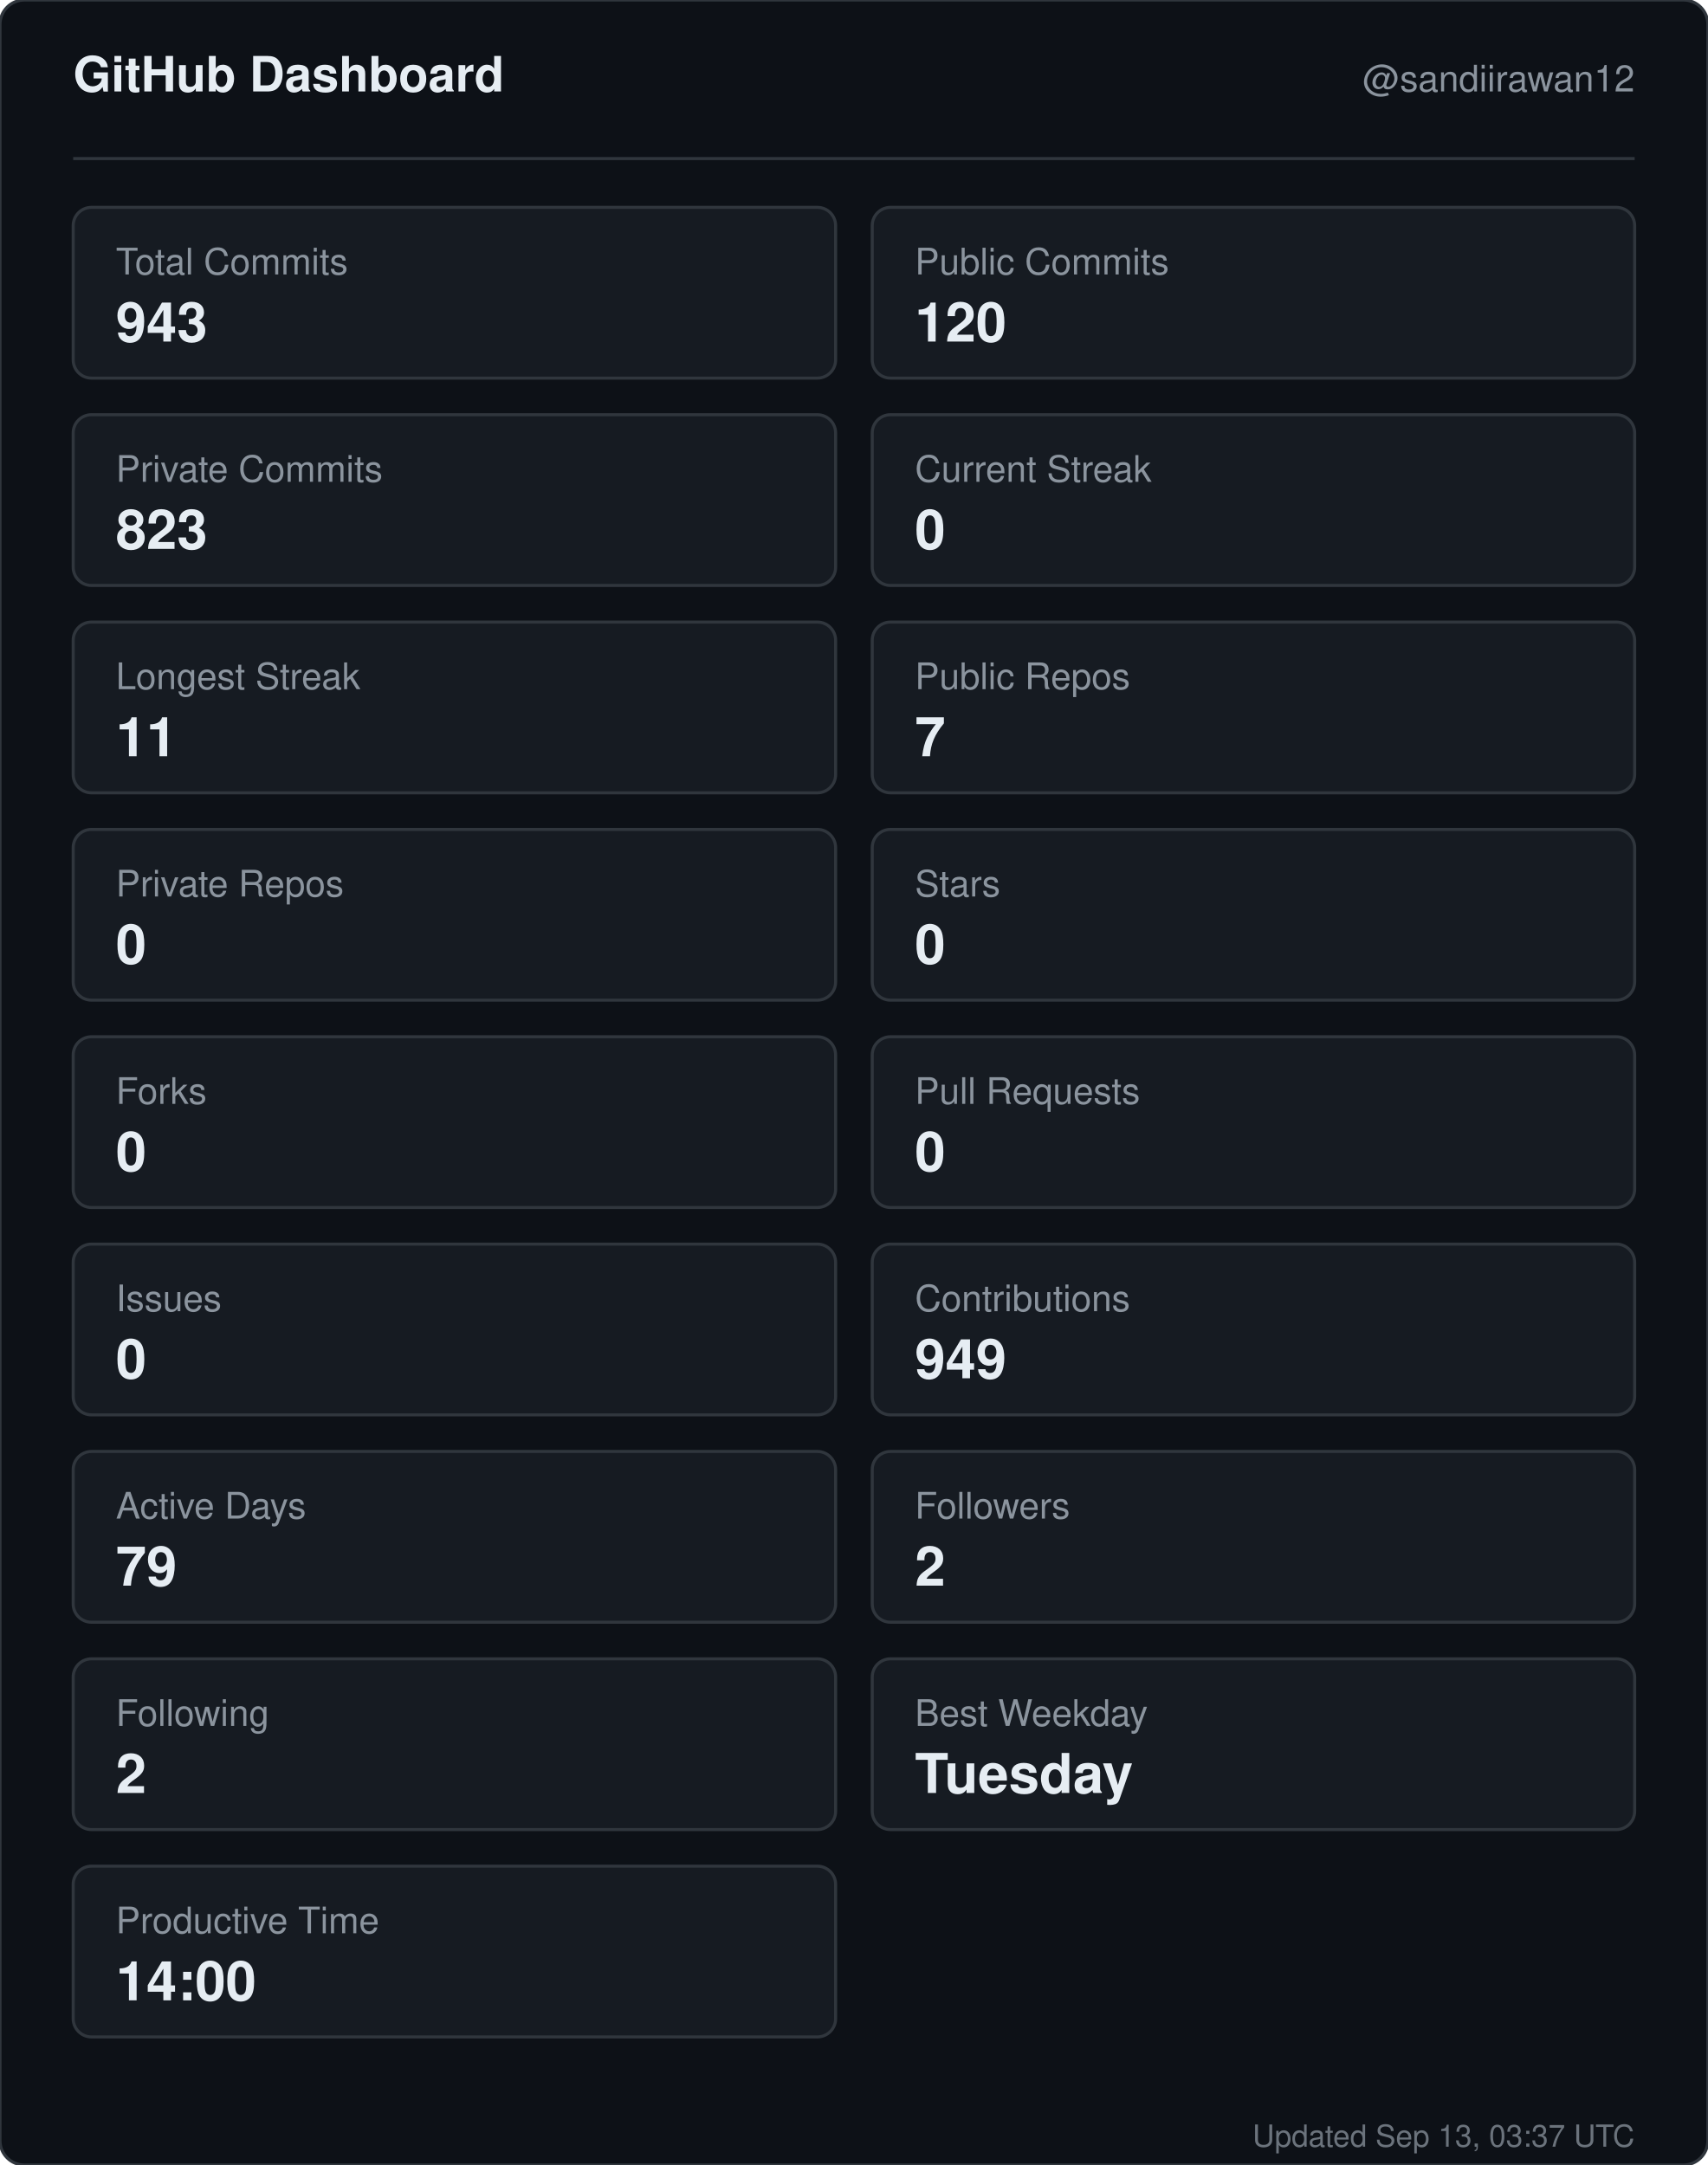
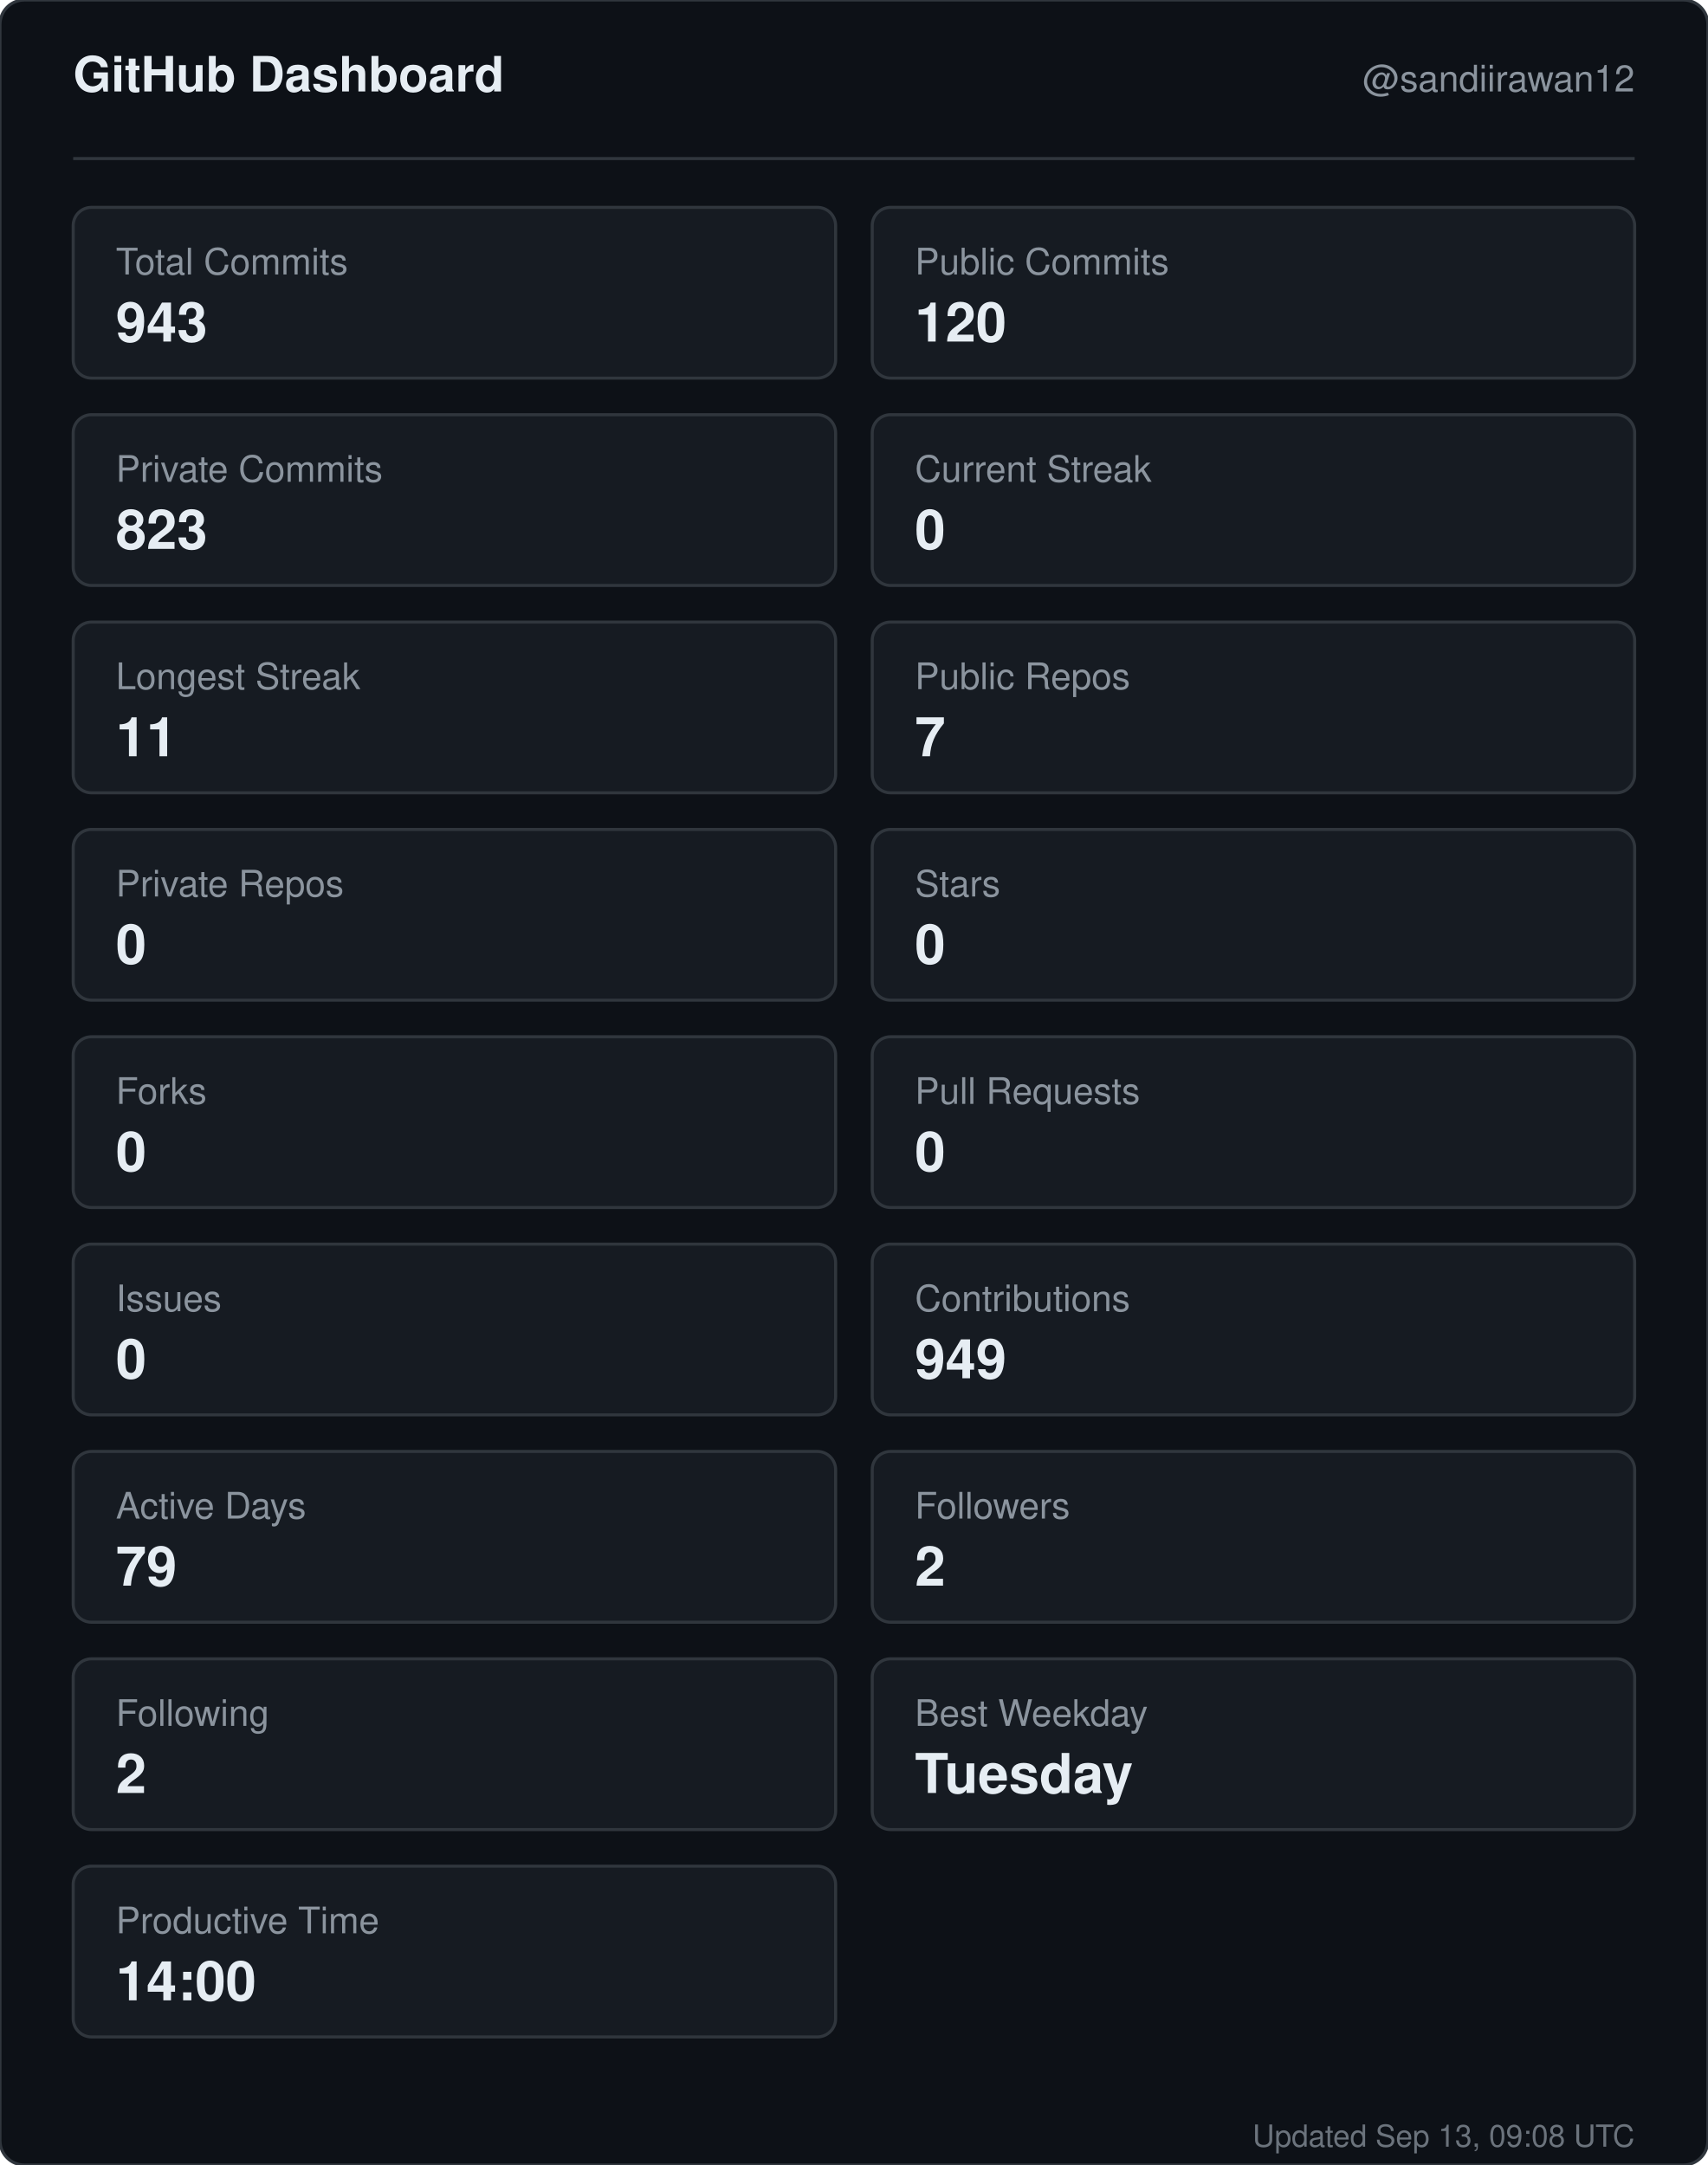
<svg xmlns="http://www.w3.org/2000/svg" width="560" height="710" viewBox="0 0 560 710" role="img" aria-label="GitHub dashboard for sandiirawan12">
  <rect width="560" height="710" rx="8" fill="#0d1117" stroke="#30363d" />
  <g font-family="-apple-system, BlinkMacSystemFont, Segoe UI, Helvetica, Arial, sans-serif">
    <text x="24" y="30" fill="#e6edf3" font-size="16" font-weight="700">GitHub Dashboard</text>
    <text x="536" y="30" fill="#8b949e" font-size="12" text-anchor="end">@sandiirawan12</text>
    <line x1="24" y1="52" x2="536" y2="52" stroke="#30363d" />
    <rect x="24" y="68" width="250" height="56" rx="6" fill="#161b22" stroke="#30363d" />
    <text x="38" y="90" fill="#8b949e" font-size="12">Total Commits</text>
    <text x="38" y="112" fill="#e6edf3" font-size="18" font-weight="700">943</text>
    <rect x="286" y="68" width="250" height="56" rx="6" fill="#161b22" stroke="#30363d" />
    <text x="300" y="90" fill="#8b949e" font-size="12">Public Commits</text>
    <text x="300" y="112" fill="#e6edf3" font-size="18" font-weight="700">120</text>
    <rect x="24" y="136" width="250" height="56" rx="6" fill="#161b22" stroke="#30363d" />
    <text x="38" y="158" fill="#8b949e" font-size="12">Private Commits</text>
    <text x="38" y="180" fill="#e6edf3" font-size="18" font-weight="700">823</text>
    <rect x="286" y="136" width="250" height="56" rx="6" fill="#161b22" stroke="#30363d" />
    <text x="300" y="158" fill="#8b949e" font-size="12">Current Streak</text>
    <text x="300" y="180" fill="#e6edf3" font-size="18" font-weight="700">0</text>
    <rect x="24" y="204" width="250" height="56" rx="6" fill="#161b22" stroke="#30363d" />
    <text x="38" y="226" fill="#8b949e" font-size="12">Longest Streak</text>
    <text x="38" y="248" fill="#e6edf3" font-size="18" font-weight="700">11</text>
    <rect x="286" y="204" width="250" height="56" rx="6" fill="#161b22" stroke="#30363d" />
    <text x="300" y="226" fill="#8b949e" font-size="12">Public Repos</text>
    <text x="300" y="248" fill="#e6edf3" font-size="18" font-weight="700">7</text>
    <rect x="24" y="272" width="250" height="56" rx="6" fill="#161b22" stroke="#30363d" />
    <text x="38" y="294" fill="#8b949e" font-size="12">Private Repos</text>
    <text x="38" y="316" fill="#e6edf3" font-size="18" font-weight="700">0</text>
    <rect x="286" y="272" width="250" height="56" rx="6" fill="#161b22" stroke="#30363d" />
    <text x="300" y="294" fill="#8b949e" font-size="12">Stars</text>
    <text x="300" y="316" fill="#e6edf3" font-size="18" font-weight="700">0</text>
    <rect x="24" y="340" width="250" height="56" rx="6" fill="#161b22" stroke="#30363d" />
    <text x="38" y="362" fill="#8b949e" font-size="12">Forks</text>
    <text x="38" y="384" fill="#e6edf3" font-size="18" font-weight="700">0</text>
    <rect x="286" y="340" width="250" height="56" rx="6" fill="#161b22" stroke="#30363d" />
    <text x="300" y="362" fill="#8b949e" font-size="12">Pull Requests</text>
    <text x="300" y="384" fill="#e6edf3" font-size="18" font-weight="700">0</text>
    <rect x="24" y="408" width="250" height="56" rx="6" fill="#161b22" stroke="#30363d" />
    <text x="38" y="430" fill="#8b949e" font-size="12">Issues</text>
    <text x="38" y="452" fill="#e6edf3" font-size="18" font-weight="700">0</text>
    <rect x="286" y="408" width="250" height="56" rx="6" fill="#161b22" stroke="#30363d" />
    <text x="300" y="430" fill="#8b949e" font-size="12">Contributions</text>
    <text x="300" y="452" fill="#e6edf3" font-size="18" font-weight="700">949</text>
    <rect x="24" y="476" width="250" height="56" rx="6" fill="#161b22" stroke="#30363d" />
    <text x="38" y="498" fill="#8b949e" font-size="12">Active Days</text>
    <text x="38" y="520" fill="#e6edf3" font-size="18" font-weight="700">79</text>
    <rect x="286" y="476" width="250" height="56" rx="6" fill="#161b22" stroke="#30363d" />
    <text x="300" y="498" fill="#8b949e" font-size="12">Followers</text>
    <text x="300" y="520" fill="#e6edf3" font-size="18" font-weight="700">2</text>
    <rect x="24" y="544" width="250" height="56" rx="6" fill="#161b22" stroke="#30363d" />
    <text x="38" y="566" fill="#8b949e" font-size="12">Following</text>
    <text x="38" y="588" fill="#e6edf3" font-size="18" font-weight="700">2</text>
    <rect x="286" y="544" width="250" height="56" rx="6" fill="#161b22" stroke="#30363d" />
    <text x="300" y="566" fill="#8b949e" font-size="12">Best Weekday</text>
    <text x="300" y="588" fill="#e6edf3" font-size="18" font-weight="700">Tuesday</text>
    <rect x="24" y="612" width="250" height="56" rx="6" fill="#161b22" stroke="#30363d" />
    <text x="38" y="634" fill="#8b949e" font-size="12">Productive Time</text>
    <text x="38" y="656" fill="#e6edf3" font-size="18" font-weight="700">14:00</text>
-     <text x="536" y="704" fill="#8b949e" font-size="10" text-anchor="end" opacity="0.75">Updated Sep 13, 03:37 UTC</text>
+     <text x="536" y="704" fill="#8b949e" font-size="10" text-anchor="end" opacity="0.75">Updated Sep 13, 09:08 UTC</text>
  </g>
</svg>
